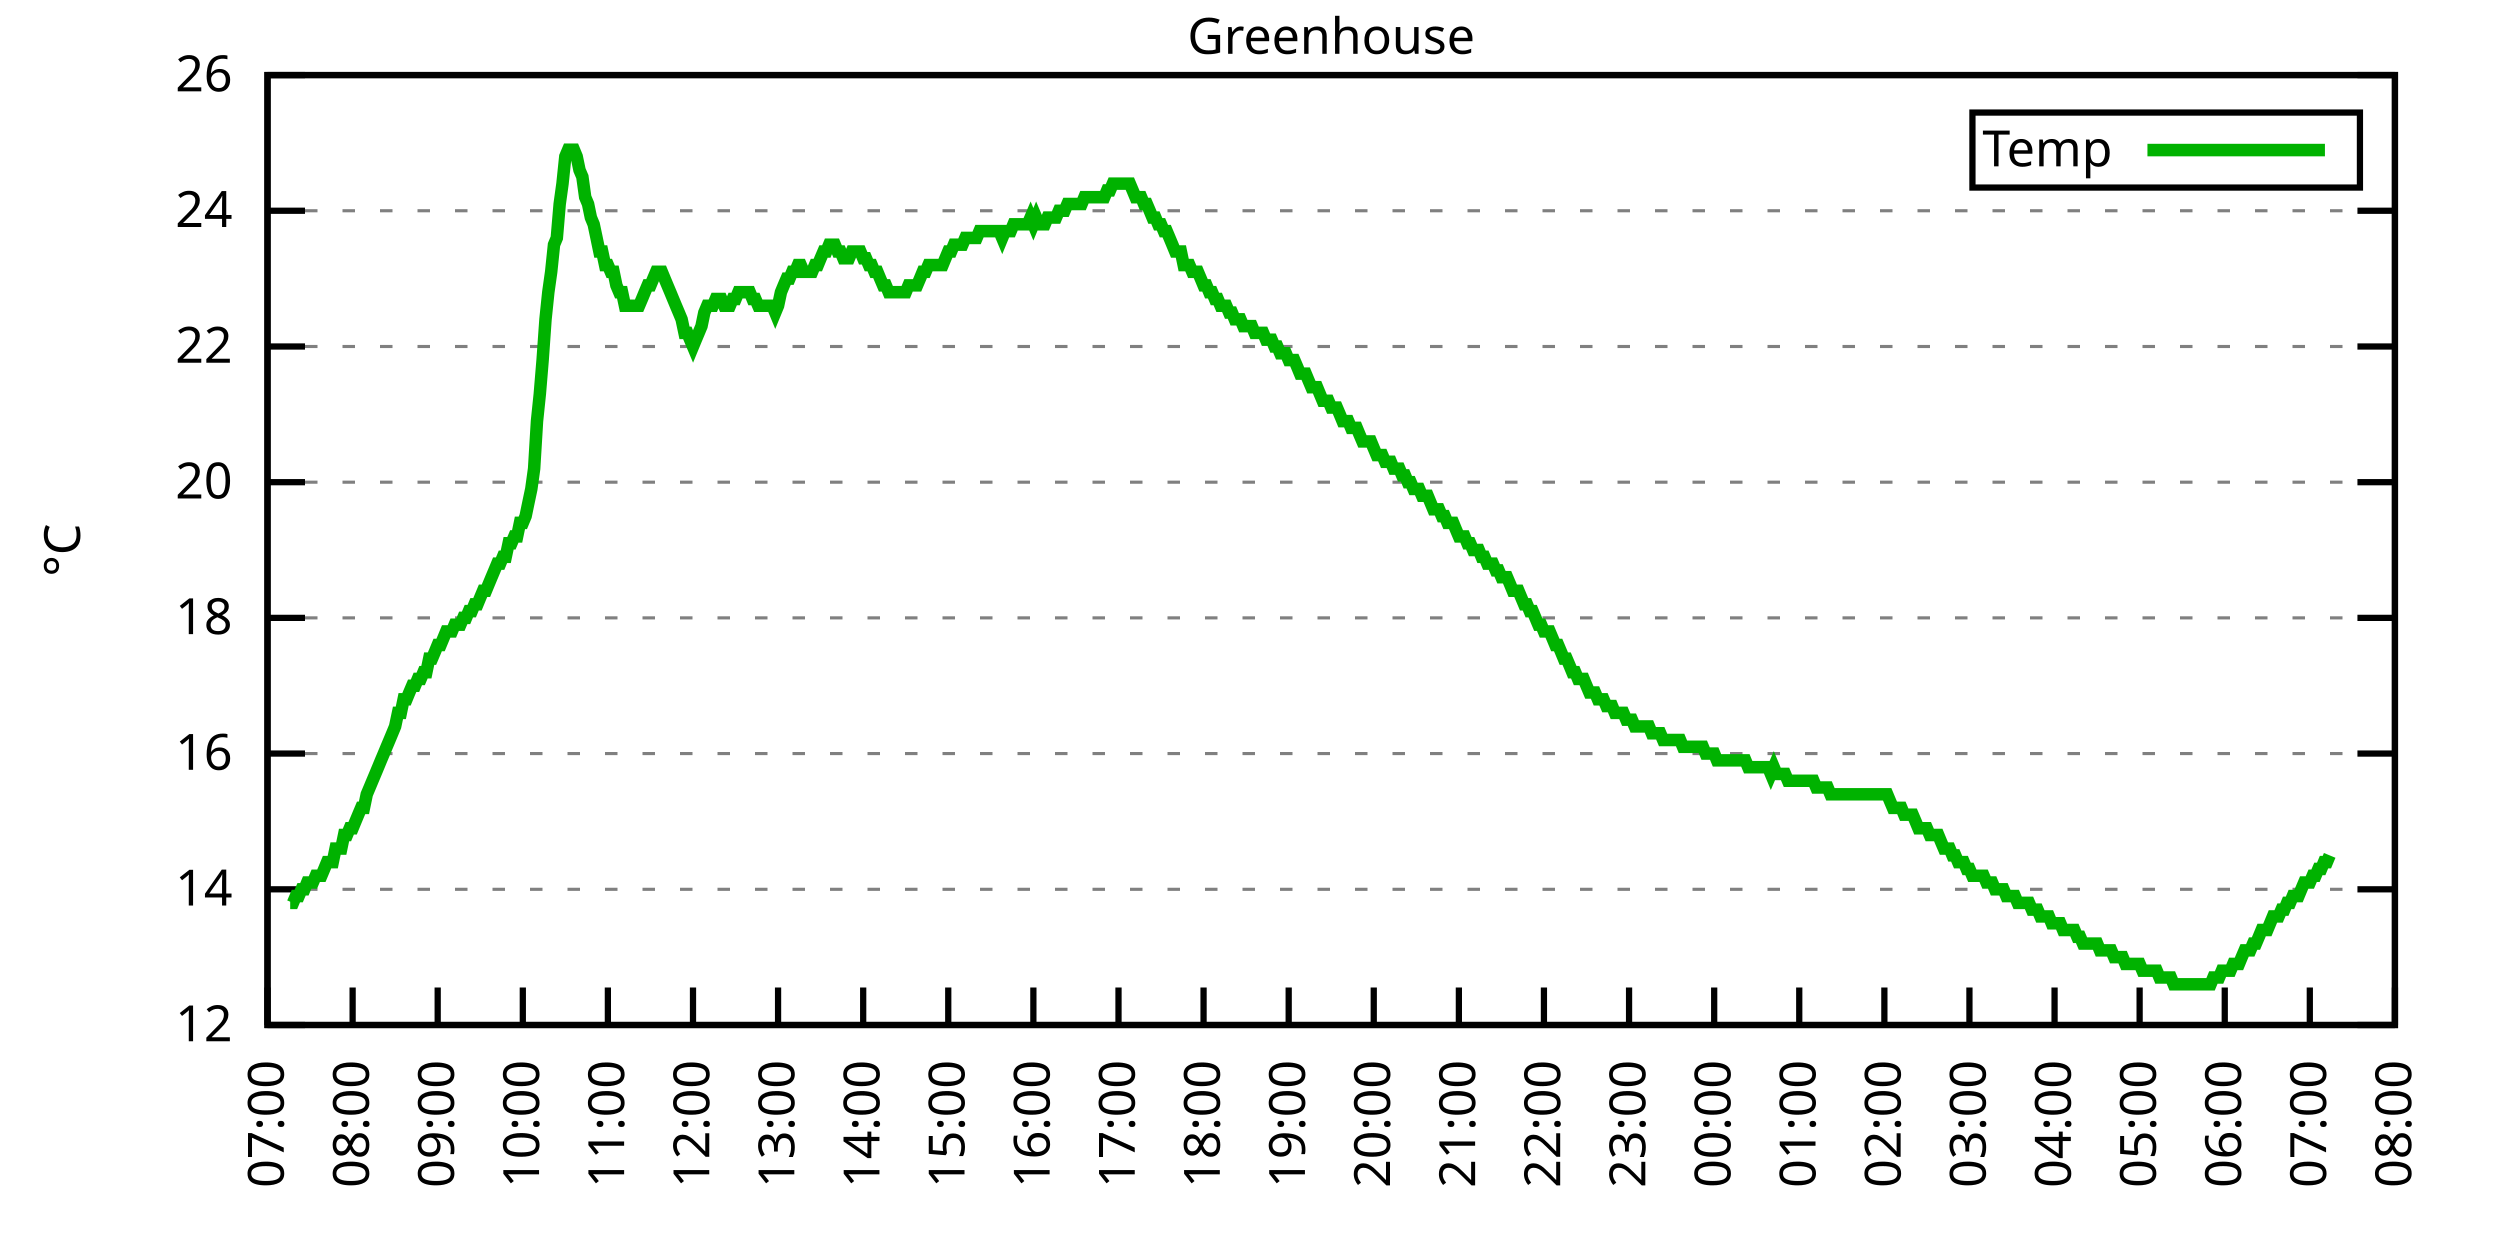
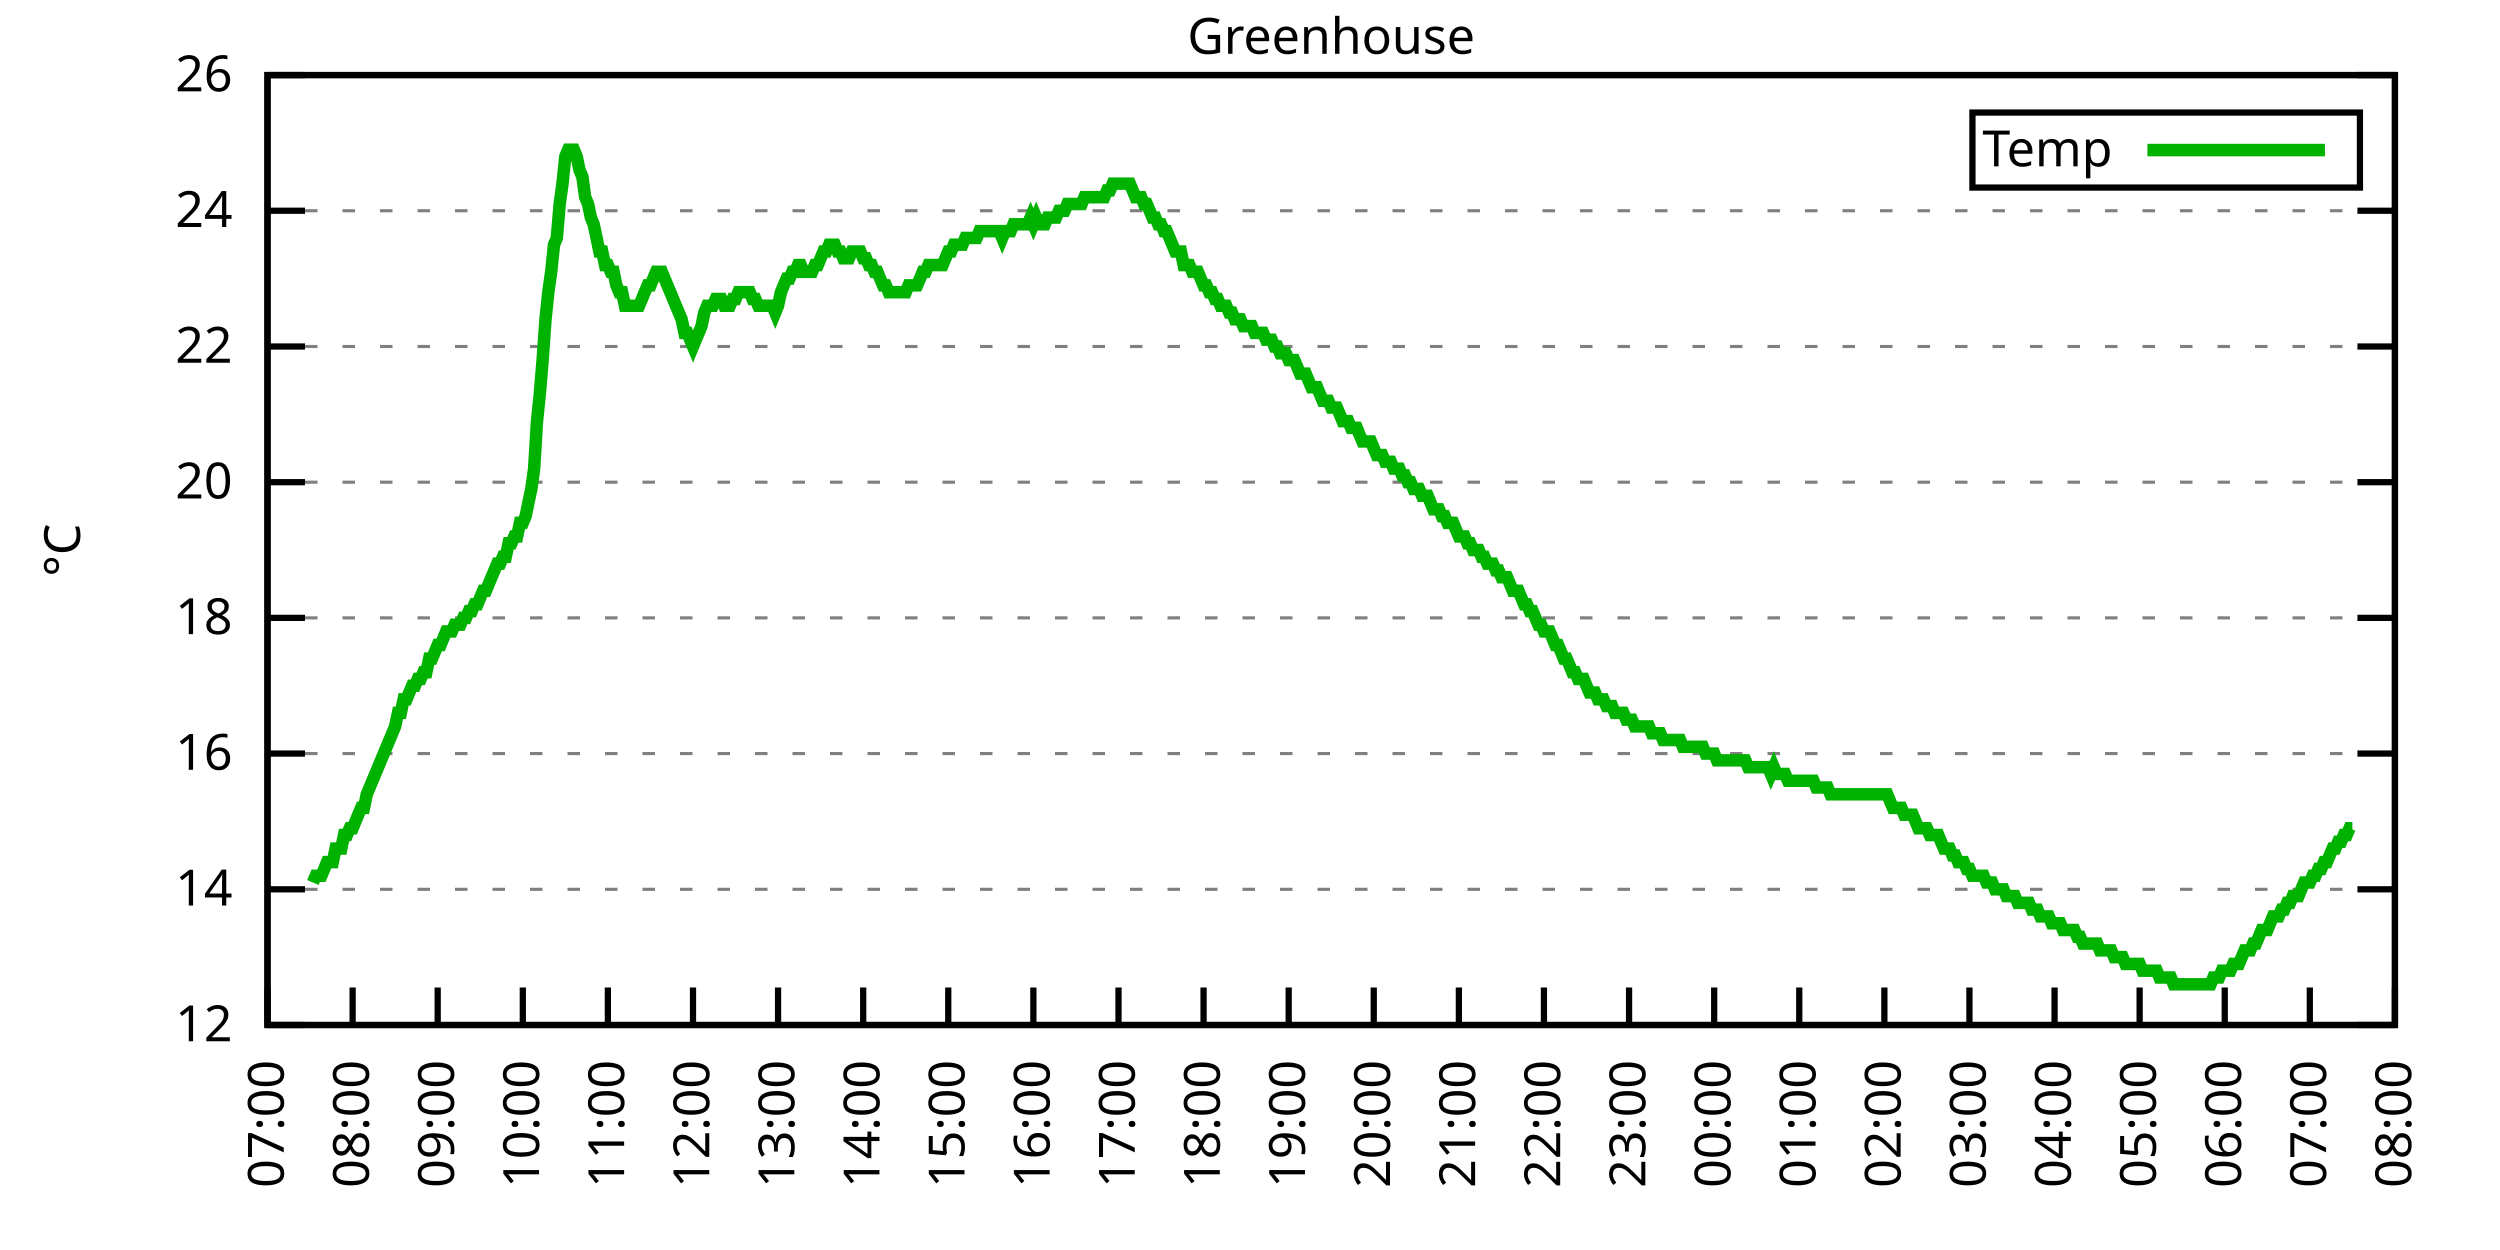
<svg xmlns="http://www.w3.org/2000/svg" xmlns:xlink="http://www.w3.org/1999/xlink" width="400" height="200" viewBox="0 0 400 200">
  <g id="gnuplot_canvas">
    <rect x="0" y="0" width="400" height="200" fill="none" />
    <defs>
      <circle id="gpDot" r="0.5" stroke-width="0.5" stroke="currentColor" />
      <path id="gpPt0" stroke-width="0.333" stroke="currentColor" d="M-1,0 h2 M0,-1 v2" />
      <path id="gpPt1" stroke-width="0.333" stroke="currentColor" d="M-1,-1 L1,1 M1,-1 L-1,1" />
      <path id="gpPt2" stroke-width="0.333" stroke="currentColor" d="M-1,0 L1,0 M0,-1 L0,1 M-1,-1 L1,1 M-1,1 L1,-1" />
      <rect id="gpPt3" stroke-width="0.333" stroke="currentColor" x="-1" y="-1" width="2" height="2" />
      <rect id="gpPt4" stroke-width="0.333" stroke="currentColor" fill="currentColor" x="-1" y="-1" width="2" height="2" />
      <circle id="gpPt5" stroke-width="0.333" stroke="currentColor" cx="0" cy="0" r="1" />
      <use xlink:href="#gpPt5" id="gpPt6" fill="currentColor" stroke="none" />
      <path id="gpPt7" stroke-width="0.333" stroke="currentColor" d="M0,-1.33 L-1.33,0.67 L1.33,0.67 z" />
      <use xlink:href="#gpPt7" id="gpPt8" fill="currentColor" stroke="none" />
      <use xlink:href="#gpPt7" id="gpPt9" stroke="currentColor" transform="rotate(180)" />
      <use xlink:href="#gpPt9" id="gpPt10" fill="currentColor" stroke="none" />
      <use xlink:href="#gpPt3" id="gpPt11" stroke="currentColor" transform="rotate(45)" />
      <use xlink:href="#gpPt11" id="gpPt12" fill="currentColor" stroke="none" />
      <path id="gpPt13" stroke-width="0.333" stroke="currentColor" d="M0,1.330 L1.265,0.411 L0.782,-1.067 L-0.782,-1.076 L-1.265,0.411 z" />
      <use xlink:href="#gpPt13" id="gpPt14" fill="currentColor" stroke="none" />
      <filter id="textbox" filterUnits="objectBoundingBox" x="0" y="0" height="1" width="1">
        <feFlood flood-color="white" flood-opacity="1" result="bgnd" />
        <feComposite in="SourceGraphic" in2="bgnd" operator="atop" />
      </filter>
      <filter id="greybox" filterUnits="objectBoundingBox" x="0" y="0" height="1" width="1">
        <feFlood flood-color="lightgrey" flood-opacity="1" result="grey" />
        <feComposite in="SourceGraphic" in2="grey" operator="atop" />
      </filter>
    </defs>
    <g fill="none" color="white" stroke="currentColor" stroke-width="1.00" stroke-linecap="butt" stroke-linejoin="miter">
</g>
    <g fill="none" color="black" stroke="currentColor" stroke-width="1.00" stroke-linecap="butt" stroke-linejoin="miter">
      <g stroke="none" shape-rendering="crispEdges">
        <polygon fill="rgb(255, 255, 255)" points="42.80,164.00 383.18,164.00 383.18,12.02 42.80,12.02 " />
      </g>
    </g>
    <g fill="none" color="black" stroke="currentColor" stroke-width="1.00" stroke-linecap="butt" stroke-linejoin="miter">
</g>
    <g fill="none" color="black" stroke="black" stroke-width="0.50" stroke-linecap="butt" stroke-linejoin="miter">
</g>
    <g fill="none" color="gray" stroke="currentColor" stroke-width="0.50" stroke-linecap="butt" stroke-linejoin="miter">
      <path stroke="gray" stroke-dasharray="2,4" class="gridline" d="M42.80,164.00 L383.19,164.00  " />
    </g>
    <g fill="none" color="gray" stroke="gray" stroke-width="1.00" stroke-linecap="butt" stroke-linejoin="miter">
</g>
    <g fill="none" color="black" stroke="currentColor" stroke-width="1.00" stroke-linecap="butt" stroke-linejoin="miter">
      <path stroke="black" d="M42.80,164.00 L48.80,164.00 M383.19,164.00 L377.19,164.00  " />
      <g transform="translate(37.20,166.60)" stroke="none" fill="black" font-family="Sans" font-size="8.00" text-anchor="end">
        <text>
          <tspan font-family="Sans"> 12</tspan>
        </text>
      </g>
    </g>
    <g fill="none" color="black" stroke="currentColor" stroke-width="1.00" stroke-linecap="butt" stroke-linejoin="miter">
</g>
    <g fill="none" color="black" stroke="black" stroke-width="0.50" stroke-linecap="butt" stroke-linejoin="miter">
</g>
    <g fill="none" color="gray" stroke="currentColor" stroke-width="0.50" stroke-linecap="butt" stroke-linejoin="miter">
      <path stroke="gray" stroke-dasharray="2,4" class="gridline" d="M42.80,142.29 L383.19,142.29  " />
    </g>
    <g fill="none" color="gray" stroke="gray" stroke-width="1.00" stroke-linecap="butt" stroke-linejoin="miter">
</g>
    <g fill="none" color="black" stroke="currentColor" stroke-width="1.00" stroke-linecap="butt" stroke-linejoin="miter">
      <path stroke="black" d="M42.80,142.29 L48.80,142.29 M383.19,142.29 L377.19,142.29  " />
      <g transform="translate(37.20,144.89)" stroke="none" fill="black" font-family="Sans" font-size="8.00" text-anchor="end">
        <text>
          <tspan font-family="Sans"> 14</tspan>
        </text>
      </g>
    </g>
    <g fill="none" color="black" stroke="currentColor" stroke-width="1.00" stroke-linecap="butt" stroke-linejoin="miter">
</g>
    <g fill="none" color="black" stroke="black" stroke-width="0.50" stroke-linecap="butt" stroke-linejoin="miter">
</g>
    <g fill="none" color="gray" stroke="currentColor" stroke-width="0.50" stroke-linecap="butt" stroke-linejoin="miter">
      <path stroke="gray" stroke-dasharray="2,4" class="gridline" d="M42.80,120.57 L383.19,120.57  " />
    </g>
    <g fill="none" color="gray" stroke="gray" stroke-width="1.00" stroke-linecap="butt" stroke-linejoin="miter">
</g>
    <g fill="none" color="black" stroke="currentColor" stroke-width="1.00" stroke-linecap="butt" stroke-linejoin="miter">
      <path stroke="black" d="M42.80,120.57 L48.80,120.57 M383.19,120.57 L377.19,120.57  " />
      <g transform="translate(37.20,123.17)" stroke="none" fill="black" font-family="Sans" font-size="8.00" text-anchor="end">
        <text>
          <tspan font-family="Sans"> 16</tspan>
        </text>
      </g>
    </g>
    <g fill="none" color="black" stroke="currentColor" stroke-width="1.00" stroke-linecap="butt" stroke-linejoin="miter">
</g>
    <g fill="none" color="black" stroke="black" stroke-width="0.50" stroke-linecap="butt" stroke-linejoin="miter">
</g>
    <g fill="none" color="gray" stroke="currentColor" stroke-width="0.50" stroke-linecap="butt" stroke-linejoin="miter">
      <path stroke="gray" stroke-dasharray="2,4" class="gridline" d="M42.80,98.86 L383.19,98.86  " />
    </g>
    <g fill="none" color="gray" stroke="gray" stroke-width="1.00" stroke-linecap="butt" stroke-linejoin="miter">
</g>
    <g fill="none" color="black" stroke="currentColor" stroke-width="1.00" stroke-linecap="butt" stroke-linejoin="miter">
      <path stroke="black" d="M42.80,98.86 L48.80,98.86 M383.19,98.86 L377.19,98.86  " />
      <g transform="translate(37.20,101.46)" stroke="none" fill="black" font-family="Sans" font-size="8.00" text-anchor="end">
        <text>
          <tspan font-family="Sans"> 18</tspan>
        </text>
      </g>
    </g>
    <g fill="none" color="black" stroke="currentColor" stroke-width="1.00" stroke-linecap="butt" stroke-linejoin="miter">
</g>
    <g fill="none" color="black" stroke="black" stroke-width="0.50" stroke-linecap="butt" stroke-linejoin="miter">
</g>
    <g fill="none" color="gray" stroke="currentColor" stroke-width="0.50" stroke-linecap="butt" stroke-linejoin="miter">
      <path stroke="gray" stroke-dasharray="2,4" class="gridline" d="M42.80,77.15 L383.19,77.15  " />
    </g>
    <g fill="none" color="gray" stroke="gray" stroke-width="1.00" stroke-linecap="butt" stroke-linejoin="miter">
</g>
    <g fill="none" color="black" stroke="currentColor" stroke-width="1.00" stroke-linecap="butt" stroke-linejoin="miter">
      <path stroke="black" d="M42.80,77.15 L48.80,77.15 M383.19,77.15 L377.19,77.15  " />
      <g transform="translate(37.20,79.75)" stroke="none" fill="black" font-family="Sans" font-size="8.00" text-anchor="end">
        <text>
          <tspan font-family="Sans"> 20</tspan>
        </text>
      </g>
    </g>
    <g fill="none" color="black" stroke="currentColor" stroke-width="1.00" stroke-linecap="butt" stroke-linejoin="miter">
</g>
    <g fill="none" color="black" stroke="black" stroke-width="0.50" stroke-linecap="butt" stroke-linejoin="miter">
</g>
    <g fill="none" color="gray" stroke="currentColor" stroke-width="0.50" stroke-linecap="butt" stroke-linejoin="miter">
      <path stroke="gray" stroke-dasharray="2,4" class="gridline" d="M42.80,55.44 L383.19,55.44  " />
    </g>
    <g fill="none" color="gray" stroke="gray" stroke-width="1.00" stroke-linecap="butt" stroke-linejoin="miter">
</g>
    <g fill="none" color="black" stroke="currentColor" stroke-width="1.00" stroke-linecap="butt" stroke-linejoin="miter">
      <path stroke="black" d="M42.80,55.44 L48.80,55.44 M383.19,55.44 L377.19,55.44  " />
      <g transform="translate(37.20,58.04)" stroke="none" fill="black" font-family="Sans" font-size="8.00" text-anchor="end">
        <text>
          <tspan font-family="Sans"> 22</tspan>
        </text>
      </g>
    </g>
    <g fill="none" color="black" stroke="currentColor" stroke-width="1.00" stroke-linecap="butt" stroke-linejoin="miter">
</g>
    <g fill="none" color="black" stroke="black" stroke-width="0.50" stroke-linecap="butt" stroke-linejoin="miter">
</g>
    <g fill="none" color="gray" stroke="currentColor" stroke-width="0.50" stroke-linecap="butt" stroke-linejoin="miter">
      <path stroke="gray" stroke-dasharray="2,4" class="gridline" d="M42.80,33.72 L383.19,33.72  " />
    </g>
    <g fill="none" color="gray" stroke="gray" stroke-width="1.00" stroke-linecap="butt" stroke-linejoin="miter">
</g>
    <g fill="none" color="black" stroke="currentColor" stroke-width="1.00" stroke-linecap="butt" stroke-linejoin="miter">
      <path stroke="black" d="M42.80,33.72 L48.80,33.72 M383.19,33.72 L377.19,33.72  " />
      <g transform="translate(37.20,36.32)" stroke="none" fill="black" font-family="Sans" font-size="8.00" text-anchor="end">
        <text>
          <tspan font-family="Sans"> 24</tspan>
        </text>
      </g>
    </g>
    <g fill="none" color="black" stroke="currentColor" stroke-width="1.00" stroke-linecap="butt" stroke-linejoin="miter">
</g>
    <g fill="none" color="black" stroke="black" stroke-width="0.50" stroke-linecap="butt" stroke-linejoin="miter">
</g>
    <g fill="none" color="gray" stroke="currentColor" stroke-width="0.50" stroke-linecap="butt" stroke-linejoin="miter">
      <path stroke="gray" stroke-dasharray="2,4" class="gridline" d="M42.80,12.01 L383.19,12.01  " />
    </g>
    <g fill="none" color="gray" stroke="gray" stroke-width="1.00" stroke-linecap="butt" stroke-linejoin="miter">
</g>
    <g fill="none" color="black" stroke="currentColor" stroke-width="1.00" stroke-linecap="butt" stroke-linejoin="miter">
      <path stroke="black" d="M42.80,12.01 L48.80,12.01 M383.19,12.01 L377.19,12.01  " />
      <g transform="translate(37.20,14.61)" stroke="none" fill="black" font-family="Sans" font-size="8.00" text-anchor="end">
        <text>
          <tspan font-family="Sans"> 26</tspan>
        </text>
      </g>
    </g>
    <g fill="none" color="black" stroke="currentColor" stroke-width="1.00" stroke-linecap="butt" stroke-linejoin="miter">
      <path stroke="black" d="M42.80,164.00 L42.80,158.00  " />
      <g transform="translate(45.40,169.60) rotate(270.00)" stroke="none" fill="black" font-family="Sans" font-size="8.00" text-anchor="end">
        <text>
          <tspan font-family="Sans">07:00</tspan>
        </text>
      </g>
    </g>
    <g fill="none" color="black" stroke="currentColor" stroke-width="1.00" stroke-linecap="butt" stroke-linejoin="miter">
      <path stroke="black" d="M56.42,164.00 L56.42,158.00  " />
      <g transform="translate(59.02,169.60) rotate(270.00)" stroke="none" fill="black" font-family="Sans" font-size="8.00" text-anchor="end">
        <text>
          <tspan font-family="Sans">08:00</tspan>
        </text>
      </g>
    </g>
    <g fill="none" color="black" stroke="currentColor" stroke-width="1.00" stroke-linecap="butt" stroke-linejoin="miter">
      <path stroke="black" d="M70.03,164.00 L70.03,158.00  " />
      <g transform="translate(72.63,169.60) rotate(270.00)" stroke="none" fill="black" font-family="Sans" font-size="8.00" text-anchor="end">
        <text>
          <tspan font-family="Sans">09:00</tspan>
        </text>
      </g>
    </g>
    <g fill="none" color="black" stroke="currentColor" stroke-width="1.00" stroke-linecap="butt" stroke-linejoin="miter">
      <path stroke="black" d="M83.65,164.00 L83.65,158.00  " />
      <g transform="translate(86.25,169.60) rotate(270.00)" stroke="none" fill="black" font-family="Sans" font-size="8.00" text-anchor="end">
        <text>
          <tspan font-family="Sans">10:00</tspan>
        </text>
      </g>
    </g>
    <g fill="none" color="black" stroke="currentColor" stroke-width="1.00" stroke-linecap="butt" stroke-linejoin="miter">
      <path stroke="black" d="M97.26,164.00 L97.26,158.00  " />
      <g transform="translate(99.86,169.60) rotate(270.00)" stroke="none" fill="black" font-family="Sans" font-size="8.00" text-anchor="end">
        <text>
          <tspan font-family="Sans">11:00</tspan>
        </text>
      </g>
    </g>
    <g fill="none" color="black" stroke="currentColor" stroke-width="1.00" stroke-linecap="butt" stroke-linejoin="miter">
      <path stroke="black" d="M110.88,164.00 L110.88,158.00  " />
      <g transform="translate(113.48,169.60) rotate(270.00)" stroke="none" fill="black" font-family="Sans" font-size="8.00" text-anchor="end">
        <text>
          <tspan font-family="Sans">12:00</tspan>
        </text>
      </g>
    </g>
    <g fill="none" color="black" stroke="currentColor" stroke-width="1.00" stroke-linecap="butt" stroke-linejoin="miter">
      <path stroke="black" d="M124.49,164.00 L124.49,158.00  " />
      <g transform="translate(127.09,169.60) rotate(270.00)" stroke="none" fill="black" font-family="Sans" font-size="8.00" text-anchor="end">
        <text>
          <tspan font-family="Sans">13:00</tspan>
        </text>
      </g>
    </g>
    <g fill="none" color="black" stroke="currentColor" stroke-width="1.00" stroke-linecap="butt" stroke-linejoin="miter">
      <path stroke="black" d="M138.11,164.00 L138.11,158.00  " />
      <g transform="translate(140.71,169.60) rotate(270.00)" stroke="none" fill="black" font-family="Sans" font-size="8.00" text-anchor="end">
        <text>
          <tspan font-family="Sans">14:00</tspan>
        </text>
      </g>
    </g>
    <g fill="none" color="black" stroke="currentColor" stroke-width="1.00" stroke-linecap="butt" stroke-linejoin="miter">
      <path stroke="black" d="M151.72,164.00 L151.72,158.00  " />
      <g transform="translate(154.32,169.60) rotate(270.00)" stroke="none" fill="black" font-family="Sans" font-size="8.00" text-anchor="end">
        <text>
          <tspan font-family="Sans">15:00</tspan>
        </text>
      </g>
    </g>
    <g fill="none" color="black" stroke="currentColor" stroke-width="1.00" stroke-linecap="butt" stroke-linejoin="miter">
      <path stroke="black" d="M165.34,164.00 L165.34,158.00  " />
      <g transform="translate(167.94,169.60) rotate(270.00)" stroke="none" fill="black" font-family="Sans" font-size="8.00" text-anchor="end">
        <text>
          <tspan font-family="Sans">16:00</tspan>
        </text>
      </g>
    </g>
    <g fill="none" color="black" stroke="currentColor" stroke-width="1.00" stroke-linecap="butt" stroke-linejoin="miter">
      <path stroke="black" d="M178.96,164.00 L178.96,158.00  " />
      <g transform="translate(181.56,169.60) rotate(270.00)" stroke="none" fill="black" font-family="Sans" font-size="8.00" text-anchor="end">
        <text>
          <tspan font-family="Sans">17:00</tspan>
        </text>
      </g>
    </g>
    <g fill="none" color="black" stroke="currentColor" stroke-width="1.00" stroke-linecap="butt" stroke-linejoin="miter">
      <path stroke="black" d="M192.57,164.00 L192.57,158.00  " />
      <g transform="translate(195.17,169.60) rotate(270.00)" stroke="none" fill="black" font-family="Sans" font-size="8.00" text-anchor="end">
        <text>
          <tspan font-family="Sans">18:00</tspan>
        </text>
      </g>
    </g>
    <g fill="none" color="black" stroke="currentColor" stroke-width="1.00" stroke-linecap="butt" stroke-linejoin="miter">
      <path stroke="black" d="M206.19,164.00 L206.19,158.00  " />
      <g transform="translate(208.79,169.60) rotate(270.00)" stroke="none" fill="black" font-family="Sans" font-size="8.00" text-anchor="end">
        <text>
          <tspan font-family="Sans">19:00</tspan>
        </text>
      </g>
    </g>
    <g fill="none" color="black" stroke="currentColor" stroke-width="1.00" stroke-linecap="butt" stroke-linejoin="miter">
      <path stroke="black" d="M219.80,164.00 L219.80,158.00  " />
      <g transform="translate(222.40,169.60) rotate(270.00)" stroke="none" fill="black" font-family="Sans" font-size="8.00" text-anchor="end">
        <text>
          <tspan font-family="Sans">20:00</tspan>
        </text>
      </g>
    </g>
    <g fill="none" color="black" stroke="currentColor" stroke-width="1.00" stroke-linecap="butt" stroke-linejoin="miter">
      <path stroke="black" d="M233.42,164.00 L233.42,158.00  " />
      <g transform="translate(236.02,169.60) rotate(270.00)" stroke="none" fill="black" font-family="Sans" font-size="8.00" text-anchor="end">
        <text>
          <tspan font-family="Sans">21:00</tspan>
        </text>
      </g>
    </g>
    <g fill="none" color="black" stroke="currentColor" stroke-width="1.00" stroke-linecap="butt" stroke-linejoin="miter">
      <path stroke="black" d="M247.03,164.00 L247.03,158.00  " />
      <g transform="translate(249.63,169.60) rotate(270.00)" stroke="none" fill="black" font-family="Sans" font-size="8.00" text-anchor="end">
        <text>
          <tspan font-family="Sans">22:00</tspan>
        </text>
      </g>
    </g>
    <g fill="none" color="black" stroke="currentColor" stroke-width="1.00" stroke-linecap="butt" stroke-linejoin="miter">
      <path stroke="black" d="M260.65,164.00 L260.65,158.00  " />
      <g transform="translate(263.25,169.60) rotate(270.00)" stroke="none" fill="black" font-family="Sans" font-size="8.00" text-anchor="end">
        <text>
          <tspan font-family="Sans">23:00</tspan>
        </text>
      </g>
    </g>
    <g fill="none" color="black" stroke="currentColor" stroke-width="1.00" stroke-linecap="butt" stroke-linejoin="miter">
      <path stroke="black" d="M274.27,164.00 L274.27,158.00  " />
      <g transform="translate(276.87,169.60) rotate(270.00)" stroke="none" fill="black" font-family="Sans" font-size="8.00" text-anchor="end">
        <text>
          <tspan font-family="Sans">00:00</tspan>
        </text>
      </g>
    </g>
    <g fill="none" color="black" stroke="currentColor" stroke-width="1.00" stroke-linecap="butt" stroke-linejoin="miter">
      <path stroke="black" d="M287.88,164.00 L287.88,158.00  " />
      <g transform="translate(290.48,169.60) rotate(270.00)" stroke="none" fill="black" font-family="Sans" font-size="8.00" text-anchor="end">
        <text>
          <tspan font-family="Sans">01:00</tspan>
        </text>
      </g>
    </g>
    <g fill="none" color="black" stroke="currentColor" stroke-width="1.00" stroke-linecap="butt" stroke-linejoin="miter">
      <path stroke="black" d="M301.50,164.00 L301.50,158.00  " />
      <g transform="translate(304.10,169.60) rotate(270.00)" stroke="none" fill="black" font-family="Sans" font-size="8.00" text-anchor="end">
        <text>
          <tspan font-family="Sans">02:00</tspan>
        </text>
      </g>
    </g>
    <g fill="none" color="black" stroke="currentColor" stroke-width="1.00" stroke-linecap="butt" stroke-linejoin="miter">
      <path stroke="black" d="M315.11,164.00 L315.11,158.00  " />
      <g transform="translate(317.71,169.60) rotate(270.00)" stroke="none" fill="black" font-family="Sans" font-size="8.00" text-anchor="end">
        <text>
          <tspan font-family="Sans">03:00</tspan>
        </text>
      </g>
    </g>
    <g fill="none" color="black" stroke="currentColor" stroke-width="1.00" stroke-linecap="butt" stroke-linejoin="miter">
      <path stroke="black" d="M328.73,164.00 L328.73,158.00  " />
      <g transform="translate(331.33,169.60) rotate(270.00)" stroke="none" fill="black" font-family="Sans" font-size="8.00" text-anchor="end">
        <text>
          <tspan font-family="Sans">04:00</tspan>
        </text>
      </g>
    </g>
    <g fill="none" color="black" stroke="currentColor" stroke-width="1.00" stroke-linecap="butt" stroke-linejoin="miter">
      <path stroke="black" d="M342.34,164.00 L342.34,158.00  " />
      <g transform="translate(344.94,169.60) rotate(270.00)" stroke="none" fill="black" font-family="Sans" font-size="8.00" text-anchor="end">
        <text>
          <tspan font-family="Sans">05:00</tspan>
        </text>
      </g>
    </g>
    <g fill="none" color="black" stroke="currentColor" stroke-width="1.00" stroke-linecap="butt" stroke-linejoin="miter">
      <path stroke="black" d="M355.96,164.00 L355.96,158.00  " />
      <g transform="translate(358.56,169.60) rotate(270.00)" stroke="none" fill="black" font-family="Sans" font-size="8.00" text-anchor="end">
        <text>
          <tspan font-family="Sans">06:00</tspan>
        </text>
      </g>
    </g>
    <g fill="none" color="black" stroke="currentColor" stroke-width="1.00" stroke-linecap="butt" stroke-linejoin="miter">
      <path stroke="black" d="M369.57,164.00 L369.57,158.00  " />
      <g transform="translate(372.17,169.60) rotate(270.00)" stroke="none" fill="black" font-family="Sans" font-size="8.00" text-anchor="end">
        <text>
          <tspan font-family="Sans">07:00</tspan>
        </text>
      </g>
    </g>
    <g fill="none" color="black" stroke="currentColor" stroke-width="1.00" stroke-linecap="butt" stroke-linejoin="miter">
      <path stroke="black" d="M383.19,164.00 L383.19,158.00  " />
      <g transform="translate(385.79,169.60) rotate(270.00)" stroke="none" fill="black" font-family="Sans" font-size="8.00" text-anchor="end">
        <text>
          <tspan font-family="Sans">08:00</tspan>
        </text>
      </g>
    </g>
    <g fill="none" color="black" stroke="currentColor" stroke-width="1.00" stroke-linecap="butt" stroke-linejoin="miter">
</g>
    <g fill="none" color="black" stroke="currentColor" stroke-width="1.00" stroke-linecap="butt" stroke-linejoin="miter">
      <path stroke="black" d="M42.80,12.01 L42.80,164.00 L383.19,164.00 L383.19,12.01 L42.80,12.01 Z  " />
    </g>
    <g fill="none" color="black" stroke="currentColor" stroke-width="1.00" stroke-linecap="butt" stroke-linejoin="miter">
</g>
    <g fill="none" color="black" stroke="currentColor" stroke-width="1.00" stroke-linecap="butt" stroke-linejoin="miter">
      <path stroke="black" d="M315.59,30.01 L315.59,18.01 L377.59,18.01 L377.59,30.01 L315.59,30.01 Z  " />
    </g>
    <g id="Greenhouse_plot_1">
      <g fill="none" color="white" stroke="black" stroke-width="2.00" stroke-linecap="butt" stroke-linejoin="miter">
</g>
      <g fill="none" color="black" stroke="currentColor" stroke-width="2.00" stroke-linecap="butt" stroke-linejoin="miter">
        <g transform="translate(337.99,26.61)" stroke="none" fill="black" font-family="Sans" font-size="8.00" text-anchor="end">
          <text>
            <tspan font-family="Sans">Temp</tspan>
          </text>
        </g>
      </g>
      <g fill="none" color="black" stroke="currentColor" stroke-width="2.00" stroke-linecap="butt" stroke-linejoin="miter">
-         <path stroke="rgb(  0, 178,   0)" d="M343.59,24.01 L371.99,24.01 M46.43,144.46 L46.88,144.46 L47.34,143.37 L47.79,143.37 L48.25,142.29 L48.70,142.29   L49.15,141.20 L49.61,141.20 L50.06,141.20 L50.52,140.12 L50.97,140.12 L51.42,140.12 L51.88,139.03 L52.33,137.94   L52.78,137.94 L53.24,137.94 L53.69,135.77 L54.15,135.77 L54.60,135.77 L55.05,133.60 L55.51,133.60 L55.96,132.52   L56.42,132.52 L56.87,131.43 L57.32,130.35 L57.78,129.26 L58.23,129.26 L58.68,127.09 L59.14,126.00 L59.59,124.92   L60.05,123.83 L60.50,122.75 L60.95,121.66 L61.41,120.57 L61.86,119.49 L62.32,118.40 L62.77,117.32 L63.22,116.23   L63.68,114.06 L64.13,114.06 L64.58,111.89 L65.04,111.89 L65.49,110.80 L65.95,109.72 L66.40,109.72 L66.85,108.63   L67.31,108.63 L67.76,107.55 L68.22,107.55 L68.67,105.38 L69.12,105.38 L69.58,104.29 L70.03,103.20 L70.49,103.20   L70.94,102.12 L71.39,101.03 L71.85,101.03 L72.30,101.03 L72.75,99.95 L73.21,99.95 L73.66,99.95 L74.12,98.86   L74.57,98.86 L75.02,97.78 L75.48,97.78 L75.93,96.69 L76.39,96.69 L76.84,95.60 L77.29,94.52 L77.75,94.52   L78.20,93.43 L78.65,92.35 L79.11,91.26 L79.56,90.18 L80.02,90.18 L80.47,89.09 L80.92,89.09 L81.38,86.92   L81.83,86.92 L82.29,85.83 L82.74,85.83 L83.19,83.66 L83.65,83.66 L84.10,82.58 L84.55,80.41 L85.01,78.23   L85.46,74.98 L85.92,67.38 L86.37,63.04 L86.82,57.61 L87.28,51.09 L87.73,46.75 L88.19,43.49 L88.64,39.15   L89.09,38.07 L89.55,32.64 L90.00,29.38 L90.45,25.04 L90.91,23.95 L91.36,23.95 L91.82,23.95 L92.27,25.04   L92.72,27.21 L93.18,28.29 L93.63,31.55 L94.09,32.64 L94.54,34.81 L94.99,35.89 L95.45,38.07 L95.90,40.24   L96.35,40.24 L96.81,42.41 L97.26,42.41 L97.72,43.49 L98.17,43.49 L98.62,45.66 L99.08,46.75 L99.53,46.75   L99.99,48.92 L100.44,48.92 L100.89,48.92 L101.35,48.92 L101.80,48.92 L102.25,48.92 L102.71,47.84 L103.16,46.75   L103.62,45.66 L104.07,45.66 L104.52,44.58 L104.98,43.49 L105.43,43.49 L105.89,43.49 L106.34,44.58 L106.79,45.66   L107.25,46.75 L107.70,47.84 L108.15,48.92 L108.61,50.01 L109.06,51.09 L109.52,53.26 L109.97,53.26 L110.42,54.35   L110.88,55.44 L111.33,54.35 L111.79,53.26 L112.24,52.18 L112.69,50.01 L113.15,48.92 L113.60,48.92 L114.05,48.92   L114.51,47.84 L114.96,47.84 L115.42,47.84 L115.87,48.92 L116.32,48.92 L116.78,48.92 L117.23,47.84 L117.69,47.84   L118.14,46.75 L118.59,46.75 L119.05,46.75 L119.50,46.75 L119.96,46.75 L120.41,47.84 L120.86,47.84 L121.32,48.92   L121.77,48.92 L122.22,48.92 L122.68,48.92 L123.13,48.92 L123.59,48.92 L124.04,50.01 L124.49,48.92 L124.95,46.75   L125.40,45.66 L125.86,44.58 L126.31,44.58 L126.76,43.49 L127.22,43.49 L127.67,42.41 L128.12,42.41 L128.58,43.49   L129.03,43.49 L129.49,43.49 L129.94,43.49 L130.39,42.41 L130.85,42.41 L131.30,41.32 L131.76,40.24 L132.21,40.24   L132.66,39.15 L133.12,39.15 L133.57,39.15 L134.02,40.24 L134.48,40.24 L134.93,41.32 L135.39,41.32 L135.84,41.32   L136.29,40.24 L136.75,40.24 L137.20,40.24 L137.66,40.24 L138.11,41.32 L138.56,41.32 L139.02,42.41 L139.47,42.41   L139.92,43.49 L140.38,43.49 L140.83,44.58 L141.29,45.66 L141.74,45.66 L142.19,46.75 L142.65,46.75 L143.10,46.75   L143.56,46.75 L144.01,46.75 L144.46,46.75 L144.92,46.75 L145.37,45.66 L145.82,45.66 L146.28,45.66 L146.73,45.66   L147.19,44.58 L147.64,43.49 L148.09,43.49 L148.55,42.41 L149.00,42.41 L149.46,42.41 L149.91,42.41 L150.36,42.41   L150.82,42.41 L151.27,41.32 L151.72,40.24 L152.18,40.24 L152.63,39.15 L153.09,39.15 L153.54,39.15 L153.99,39.15   L154.45,38.07 L154.90,38.07 L155.36,38.07 L155.81,38.07 L156.26,38.07 L156.72,36.98 L157.17,36.98 L157.62,36.98   L158.08,36.98 L158.53,36.98 L158.99,36.98 L159.44,36.98 L159.89,36.98 L160.35,38.07 L160.80,36.98 L161.26,36.98   L161.71,36.98 L162.16,35.89 L162.62,35.89 L163.07,35.89 L163.52,35.89 L163.98,35.89 L164.43,35.89 L164.89,34.81   L165.34,35.89 L165.79,34.81 L166.25,35.89 L166.70,35.89 L167.16,35.89 L167.61,34.81 L168.06,34.81 L168.52,34.81   L168.97,34.81 L169.43,33.72 L169.88,33.72 L170.33,33.72 L170.79,32.64 L171.24,32.64 L171.69,32.64 L172.15,32.64   L172.60,32.64 L173.06,32.64 L173.51,31.55 L173.96,31.55 L174.42,31.55 L174.87,31.55 L175.33,31.55 L175.78,31.55   L176.23,31.55 L176.69,31.55 L177.14,30.47 L177.59,30.47 L178.05,29.38 L178.50,29.38 L178.96,29.38 L179.41,29.38   L179.86,29.38 L180.32,29.38 L180.77,29.38 L181.23,30.47 L181.68,31.55 L182.13,31.55 L182.59,31.55 L183.04,32.64   L183.49,32.64 L183.95,33.72 L184.40,34.81 L184.86,34.81 L185.31,35.89 L185.76,35.89 L186.22,36.98 L186.67,36.98   L187.13,38.07 L187.58,39.15 L188.03,40.24 L188.49,40.24 L188.94,40.24 L189.39,42.41 L189.85,42.41 L190.30,42.41   L190.76,43.49 L191.21,43.49 L191.66,43.49 L192.12,44.58 L192.57,45.66 L193.03,45.66 L193.48,46.75 L193.93,46.75   L194.39,47.84 L194.84,47.84 L195.29,48.92 L195.75,48.92 L196.20,48.92 L196.66,50.01 L197.11,50.01 L197.56,51.09   L198.02,51.09 L198.47,51.09 L198.93,52.18 L199.38,52.18 L199.83,52.18 L200.29,52.18 L200.74,53.26 L201.19,53.26   L201.65,53.26 L202.10,53.26 L202.56,54.35 L203.01,54.35 L203.46,54.35 L203.92,55.44 L204.37,55.44 L204.83,56.52   L205.28,56.52 L205.73,56.52 L206.19,57.61 L206.64,57.61 L207.09,57.61 L207.55,58.69 L208.00,59.78 L208.46,59.78   L208.91,59.78 L209.36,60.86 L209.82,61.95 L210.27,61.95 L210.73,61.95 L211.18,63.04 L211.63,64.12 L212.09,64.12   L212.54,64.12 L213.00,65.21 L213.45,65.21 L213.90,65.21 L214.36,66.29 L214.81,67.38 L215.26,67.38 L215.72,67.38   L216.17,68.46 L216.63,68.46 L217.08,68.46 L217.53,69.55 L217.99,70.63 L218.44,70.63 L218.90,70.63 L219.35,70.63   L219.80,71.72 L220.26,72.81 L220.71,72.81 L221.16,72.81 L221.62,73.89 L222.07,73.89 L222.53,73.89 L222.98,74.98   L223.43,74.98 L223.89,74.98 L224.34,76.06 L224.80,76.06 L225.25,77.15 L225.70,77.15 L226.16,78.23 L226.61,78.23   L227.06,78.23 L227.52,79.32 L227.97,79.32 L228.43,79.32 L228.88,80.41 L229.33,81.49 L229.79,81.49 L230.24,81.49   L230.70,82.58 L231.15,82.58 L231.60,83.66 L232.06,83.66 L232.51,83.66 L232.96,84.75 L233.42,85.83 L233.87,85.83   L234.33,85.83 L234.78,86.92 L235.23,86.92 L235.69,88.00 L236.14,88.00 L236.60,88.00 L237.05,89.09 L237.50,89.09   L237.96,90.18 L238.41,90.18 L238.86,90.18 L239.32,91.26 L239.77,91.26 L240.23,92.35 L240.68,92.35 L241.13,92.35   L241.59,93.43 L242.04,94.52 L242.50,94.52 L242.95,94.52 L243.40,95.60 L243.86,96.69 L244.31,96.69 L244.76,97.78   L245.22,97.78 L245.67,98.86 L246.13,99.95 L246.58,99.95 L247.03,101.03 L247.49,101.03 L247.94,101.03 L248.40,102.12   L248.85,103.20 L249.30,103.20 L249.76,104.29 L250.21,105.38 L250.66,105.38 L251.12,106.46 L251.57,107.55 L252.03,107.55   L252.48,108.63 L252.93,108.63 L253.39,108.63 L253.84,109.72 L254.30,110.80 L254.75,110.80 L255.20,110.80 L255.66,111.89   L256.11,111.89 L256.56,111.89 L257.02,112.97 L257.47,112.97 L257.93,112.97 L258.38,114.06 L258.83,114.06 L259.29,114.06   L259.74,114.06 L260.20,115.15 L260.65,115.15 L261.10,115.15 L261.56,116.23 L262.01,116.23 L262.47,116.23 L262.92,116.23   L263.37,116.23 L263.83,116.23 L264.28,117.32 L264.73,117.32 L265.19,117.32 L265.64,117.32 L266.10,118.40 L266.55,118.40   L267.00,118.40 L267.46,118.40 L267.91,118.40 L268.37,118.40 L268.82,118.40 L269.27,119.49 L269.73,119.49 L270.18,119.49   L270.63,119.49 L271.09,119.49 L271.54,119.49 L272.00,119.49 L272.45,119.49 L272.90,120.57 L273.36,120.57 L273.81,120.57   L274.27,120.57 L274.72,121.66 L275.17,121.66 L275.63,121.66 L276.08,121.66 L276.53,121.66 L276.99,121.66 L277.44,121.66   L277.90,121.66 L278.35,121.66 L278.80,121.66 L279.26,121.66 L279.71,122.75 L280.17,122.75 L280.62,122.75 L281.07,122.75   L281.53,122.75 L281.98,122.75 L282.43,122.75 L282.89,122.75 L283.34,123.83 L283.80,122.75 L284.25,123.83 L284.70,123.83   L285.16,123.83 L285.61,123.83 L286.07,124.92 L286.52,124.92 L286.97,124.92 L287.43,124.92 L287.88,124.92 L288.33,124.92   L288.79,124.92 L289.24,124.92 L289.70,124.92 L290.15,124.92 L290.60,126.00 L291.06,126.00 L291.51,126.00 L291.97,126.00   L292.42,126.00 L292.87,127.09 L293.33,127.09 L293.78,127.09 L294.23,127.09 L294.69,127.09 L295.14,127.09 L295.60,127.09   L296.05,127.09 L296.50,127.09 L296.96,127.09 L297.41,127.09 L297.87,127.09 L298.32,127.09 L298.77,127.09 L299.23,127.09   L299.68,127.09 L300.13,127.09 L300.59,127.09 L301.04,127.09 L301.50,127.09 L301.95,127.09 L302.40,128.17 L302.86,129.26   L303.31,129.26 L303.77,129.26 L304.22,129.26 L304.67,130.35 L305.13,130.35 L305.58,130.35 L306.03,130.35 L306.49,131.43   L306.94,132.52 L307.40,132.52 L307.85,132.52 L308.30,132.52 L308.76,133.60 L309.21,133.60 L309.67,133.60 L310.12,133.60   L310.57,134.69 L311.03,135.77 L311.48,135.77 L311.94,135.77 L312.39,136.86 L312.84,136.86 L313.30,137.94 L313.75,137.94   L314.20,137.94 L314.66,139.03 L315.11,139.03 L315.57,140.12 L316.02,140.12 L316.47,140.12 L316.93,140.12 L317.38,140.12   L317.84,141.20 L318.29,141.20 L318.74,141.20 L319.20,142.29 L319.65,142.29 L320.10,142.29 L320.56,142.29 L321.01,143.37   L321.47,143.37 L321.92,143.37 L322.37,143.37 L322.83,144.46 L323.28,144.46 L323.74,144.46 L324.19,144.46 L324.64,144.46   L325.10,145.54 L325.55,145.54 L326.00,145.54 L326.46,146.63 L326.91,146.63 L327.37,146.63 L327.82,146.63 L328.27,147.72   L328.73,147.72 L329.18,147.72 L329.64,147.72 L330.09,148.80 L330.54,148.80 L331.00,148.80 L331.45,148.80 L331.90,148.80   L332.36,149.89 L332.81,149.89 L333.27,150.97 L333.72,150.97 L334.17,150.97 L334.63,150.97 L335.08,150.97 L335.54,150.97   L335.99,152.06 L336.44,152.06 L336.90,152.06 L337.35,152.06 L337.80,152.06 L338.26,153.14 L338.71,153.14 L339.17,153.14   L339.62,153.14 L340.07,154.23 L340.53,154.23 L340.98,154.23 L341.44,154.23 L341.89,154.23 L342.34,154.23 L342.80,155.31   L343.25,155.31 L343.70,155.31 L344.16,155.31 L344.61,155.31 L345.07,155.31 L345.52,156.40 L345.97,156.40 L346.43,156.40   L346.88,156.40 L347.34,156.40 L347.79,157.49 L348.24,157.49 L348.70,157.49 L349.15,157.49 L349.60,157.49 L350.06,157.49   L350.51,157.49 L350.97,157.49 L351.42,157.49 L351.87,157.49 L352.33,157.49 L352.78,157.49 L353.24,157.49 L353.69,157.49   L354.14,156.40 L354.60,156.40 L355.05,156.40 L355.50,155.31 L355.96,155.31 L356.41,155.31 L356.87,155.31 L357.32,154.23   L357.77,154.23 L358.23,154.23 L358.68,153.14 L359.14,152.06 L359.59,152.06 L360.04,152.06 L360.50,150.97 L360.95,150.97   L361.41,149.89 L361.86,148.80 L362.31,148.80 L362.77,148.80 L363.22,147.72 L363.67,146.63 L364.13,146.63 L364.58,146.63   L365.04,145.54 L365.49,145.54 L365.94,144.46 L366.40,144.46 L366.85,143.37 L367.31,143.37 L367.76,143.37 L368.21,142.29   L368.67,141.20 L369.12,141.20 L369.57,141.20 L370.03,140.12 L370.48,140.12 L370.94,139.03 L371.39,139.03 L371.84,137.94   L372.30,137.94 L372.75,136.86  " />
+         <path stroke="rgb(  0, 178,   0)" d="M343.59,24.01 L371.99,24.01 M50.06,141.20 L50.52,140.12 L50.97,140.12 L51.42,140.12 L51.88,139.03 L52.33,137.94   L52.78,137.94 L53.24,137.94 L53.69,135.77 L54.15,135.77 L54.60,135.77 L55.05,133.60 L55.51,133.60 L55.96,132.52   L56.42,132.52 L56.87,131.43 L57.32,130.35 L57.78,129.26 L58.23,129.26 L58.68,127.09 L59.14,126.00 L59.59,124.92   L60.05,123.83 L60.50,122.75 L60.95,121.66 L61.41,120.57 L61.86,119.49 L62.32,118.40 L62.77,117.32 L63.22,116.23   L63.68,114.06 L64.13,114.06 L64.58,111.89 L65.04,111.89 L65.49,110.80 L65.95,109.72 L66.40,109.72 L66.85,108.63   L67.31,108.63 L67.76,107.55 L68.22,107.55 L68.67,105.38 L69.12,105.38 L69.58,104.29 L70.03,103.20 L70.49,103.20   L70.94,102.12 L71.39,101.03 L71.85,101.03 L72.30,101.03 L72.75,99.95 L73.21,99.95 L73.66,99.95 L74.12,98.86   L74.57,98.86 L75.02,97.78 L75.48,97.78 L75.93,96.69 L76.39,96.69 L76.84,95.60 L77.29,94.52 L77.75,94.52   L78.20,93.43 L78.65,92.35 L79.11,91.26 L79.56,90.18 L80.02,90.18 L80.47,89.09 L80.92,89.09 L81.38,86.92   L81.83,86.92 L82.29,85.83 L82.74,85.83 L83.19,83.66 L83.65,83.66 L84.10,82.58 L84.55,80.41 L85.01,78.23   L85.46,74.98 L85.92,67.38 L86.37,63.04 L86.82,57.61 L87.28,51.09 L87.73,46.75 L88.19,43.49 L88.64,39.15   L89.09,38.07 L89.55,32.64 L90.00,29.38 L90.45,25.04 L90.91,23.95 L91.36,23.95 L91.82,23.95 L92.27,25.04   L92.72,27.21 L93.18,28.29 L93.63,31.55 L94.09,32.64 L94.54,34.81 L94.99,35.89 L95.45,38.07 L95.90,40.24   L96.35,40.24 L96.81,42.41 L97.26,42.41 L97.72,43.49 L98.17,43.49 L98.62,45.66 L99.08,46.75 L99.53,46.75   L99.99,48.92 L100.44,48.92 L100.89,48.92 L101.35,48.92 L101.80,48.92 L102.25,48.92 L102.71,47.84 L103.16,46.75   L103.62,45.66 L104.07,45.66 L104.52,44.58 L104.98,43.49 L105.43,43.49 L105.89,43.49 L106.34,44.58 L106.79,45.66   L107.25,46.75 L107.70,47.84 L108.15,48.92 L108.61,50.01 L109.06,51.09 L109.52,53.26 L109.97,53.26 L110.42,54.35   L110.88,55.44 L111.33,54.35 L111.79,53.26 L112.24,52.18 L112.69,50.01 L113.15,48.92 L113.60,48.92 L114.05,48.92   L114.51,47.84 L114.96,47.84 L115.42,47.84 L115.87,48.92 L116.32,48.92 L116.78,48.92 L117.23,47.84 L117.69,47.84   L118.14,46.75 L118.59,46.75 L119.05,46.75 L119.50,46.75 L119.96,46.75 L120.41,47.84 L120.86,47.84 L121.32,48.92   L121.77,48.92 L122.22,48.92 L122.68,48.92 L123.13,48.92 L123.59,48.92 L124.04,50.01 L124.49,48.92 L124.95,46.75   L125.40,45.66 L125.86,44.58 L126.31,44.58 L126.76,43.49 L127.22,43.49 L127.67,42.41 L128.12,42.41 L128.58,43.49   L129.03,43.49 L129.49,43.49 L129.94,43.49 L130.39,42.41 L130.85,42.41 L131.30,41.32 L131.76,40.24 L132.21,40.24   L132.66,39.15 L133.12,39.15 L133.57,39.15 L134.02,40.24 L134.48,40.24 L134.93,41.32 L135.39,41.32 L135.84,41.32   L136.29,40.24 L136.75,40.24 L137.20,40.24 L137.66,40.24 L138.11,41.32 L138.56,41.32 L139.02,42.41 L139.47,42.41   L139.92,43.49 L140.38,43.49 L140.83,44.58 L141.29,45.66 L141.74,45.66 L142.19,46.75 L142.65,46.75 L143.10,46.75   L143.56,46.75 L144.01,46.75 L144.46,46.75 L144.92,46.75 L145.37,45.66 L145.82,45.66 L146.28,45.66 L146.73,45.66   L147.19,44.58 L147.64,43.49 L148.09,43.49 L148.55,42.41 L149.00,42.41 L149.46,42.41 L149.91,42.41 L150.36,42.41   L150.82,42.41 L151.27,41.32 L151.72,40.24 L152.18,40.24 L152.63,39.15 L153.09,39.15 L153.54,39.15 L153.99,39.15   L154.45,38.07 L154.90,38.07 L155.36,38.07 L155.81,38.07 L156.26,38.07 L156.72,36.98 L157.17,36.98 L157.62,36.98   L158.08,36.98 L158.53,36.98 L158.99,36.98 L159.44,36.98 L159.89,36.98 L160.35,38.07 L160.80,36.98 L161.26,36.98   L161.71,36.98 L162.16,35.89 L162.62,35.89 L163.07,35.89 L163.52,35.89 L163.98,35.89 L164.43,35.89 L164.89,34.81   L165.34,35.89 L165.79,34.81 L166.25,35.89 L166.70,35.89 L167.16,35.89 L167.61,34.81 L168.06,34.81 L168.52,34.81   L168.97,34.81 L169.43,33.72 L169.88,33.72 L170.33,33.72 L170.79,32.64 L171.24,32.64 L171.69,32.64 L172.15,32.64   L172.60,32.64 L173.06,32.64 L173.51,31.55 L173.96,31.55 L174.42,31.55 L174.87,31.55 L175.33,31.55 L175.78,31.55   L176.23,31.55 L176.69,31.55 L177.14,30.47 L177.59,30.47 L178.05,29.38 L178.50,29.38 L178.96,29.38 L179.41,29.38   L179.86,29.38 L180.32,29.38 L180.77,29.38 L181.23,30.47 L181.68,31.55 L182.13,31.55 L182.59,31.55 L183.04,32.64   L183.49,32.64 L183.95,33.72 L184.40,34.81 L184.86,34.81 L185.31,35.89 L185.76,35.89 L186.22,36.98 L186.67,36.98   L187.13,38.07 L187.58,39.15 L188.03,40.24 L188.49,40.24 L188.94,40.24 L189.39,42.41 L189.85,42.41 L190.30,42.41   L190.76,43.49 L191.21,43.49 L191.66,43.49 L192.12,44.58 L192.57,45.66 L193.03,45.66 L193.48,46.75 L193.93,46.75   L194.39,47.84 L194.84,47.84 L195.29,48.92 L195.75,48.92 L196.20,48.92 L196.66,50.01 L197.11,50.01 L197.56,51.09   L198.02,51.09 L198.47,51.09 L198.93,52.18 L199.38,52.18 L199.83,52.18 L200.29,52.18 L200.74,53.26 L201.19,53.26   L201.65,53.26 L202.10,53.26 L202.56,54.35 L203.01,54.35 L203.46,54.35 L203.92,55.44 L204.37,55.44 L204.83,56.52   L205.28,56.52 L205.73,56.52 L206.19,57.61 L206.64,57.61 L207.09,57.61 L207.55,58.69 L208.00,59.78 L208.46,59.78   L208.91,59.78 L209.36,60.86 L209.82,61.95 L210.27,61.95 L210.73,61.95 L211.18,63.04 L211.63,64.12 L212.09,64.12   L212.54,64.12 L213.00,65.21 L213.45,65.21 L213.90,65.21 L214.36,66.29 L214.81,67.38 L215.26,67.38 L215.72,67.38   L216.17,68.46 L216.63,68.46 L217.08,68.46 L217.53,69.55 L217.99,70.63 L218.44,70.63 L218.90,70.63 L219.35,70.63   L219.80,71.72 L220.26,72.81 L220.71,72.81 L221.16,72.81 L221.62,73.89 L222.07,73.89 L222.53,73.89 L222.98,74.98   L223.43,74.98 L223.89,74.98 L224.34,76.06 L224.80,76.06 L225.25,77.15 L225.70,77.15 L226.16,78.23 L226.61,78.23   L227.06,78.23 L227.52,79.32 L227.97,79.32 L228.43,79.32 L228.88,80.41 L229.33,81.49 L229.79,81.49 L230.24,81.49   L230.70,82.58 L231.15,82.58 L231.60,83.66 L232.06,83.66 L232.51,83.66 L232.96,84.75 L233.42,85.83 L233.87,85.83   L234.33,85.83 L234.78,86.92 L235.23,86.92 L235.69,88.00 L236.14,88.00 L236.60,88.00 L237.05,89.09 L237.50,89.09   L237.96,90.18 L238.41,90.18 L238.86,90.18 L239.32,91.26 L239.77,91.26 L240.23,92.35 L240.68,92.35 L241.13,92.35   L241.59,93.43 L242.04,94.52 L242.50,94.52 L242.95,94.52 L243.40,95.60 L243.86,96.69 L244.31,96.69 L244.76,97.78   L245.22,97.78 L245.67,98.86 L246.13,99.95 L246.58,99.95 L247.03,101.03 L247.49,101.03 L247.94,101.03 L248.40,102.12   L248.85,103.20 L249.30,103.20 L249.76,104.29 L250.21,105.38 L250.66,105.38 L251.12,106.46 L251.57,107.55 L252.03,107.55   L252.48,108.63 L252.93,108.63 L253.39,108.63 L253.84,109.72 L254.30,110.80 L254.75,110.80 L255.20,110.80 L255.66,111.89   L256.11,111.89 L256.56,111.89 L257.02,112.97 L257.47,112.97 L257.93,112.97 L258.38,114.06 L258.83,114.06 L259.29,114.06   L259.74,114.06 L260.20,115.15 L260.65,115.15 L261.10,115.15 L261.56,116.23 L262.01,116.23 L262.47,116.23 L262.92,116.23   L263.37,116.23 L263.83,116.23 L264.28,117.32 L264.73,117.32 L265.19,117.32 L265.64,117.32 L266.10,118.40 L266.55,118.40   L267.00,118.40 L267.46,118.40 L267.91,118.40 L268.37,118.40 L268.82,118.40 L269.27,119.49 L269.73,119.49 L270.18,119.49   L270.63,119.49 L271.09,119.49 L271.54,119.49 L272.00,119.49 L272.45,119.49 L272.90,120.57 L273.36,120.57 L273.81,120.57   L274.27,120.57 L274.72,121.66 L275.17,121.66 L275.63,121.66 L276.08,121.66 L276.53,121.66 L276.99,121.66 L277.44,121.66   L277.90,121.66 L278.35,121.66 L278.80,121.66 L279.26,121.66 L279.71,122.75 L280.17,122.75 L280.62,122.75 L281.07,122.75   L281.53,122.75 L281.98,122.75 L282.43,122.75 L282.89,122.75 L283.34,123.83 L283.80,122.75 L284.25,123.83 L284.70,123.83   L285.16,123.83 L285.61,123.83 L286.07,124.92 L286.52,124.92 L286.97,124.92 L287.43,124.92 L287.88,124.92 L288.33,124.92   L288.79,124.92 L289.24,124.92 L289.70,124.92 L290.15,124.92 L290.60,126.00 L291.06,126.00 L291.51,126.00 L291.97,126.00   L292.42,126.00 L292.87,127.09 L293.33,127.09 L293.78,127.09 L294.23,127.09 L294.69,127.09 L295.14,127.09 L295.60,127.09   L296.05,127.09 L296.50,127.09 L296.96,127.09 L297.41,127.09 L297.87,127.09 L298.32,127.09 L298.77,127.09 L299.23,127.09   L299.68,127.09 L300.13,127.09 L300.59,127.09 L301.04,127.09 L301.50,127.09 L301.95,127.09 L302.40,128.17 L302.86,129.26   L303.31,129.26 L303.77,129.26 L304.22,129.26 L304.67,130.35 L305.13,130.35 L305.58,130.35 L306.03,130.35 L306.49,131.43   L306.94,132.52 L307.40,132.52 L307.85,132.52 L308.30,132.52 L308.76,133.60 L309.21,133.60 L309.67,133.60 L310.12,133.60   L310.57,134.69 L311.03,135.77 L311.48,135.77 L311.94,135.77 L312.39,136.86 L312.84,136.86 L313.30,137.94 L313.75,137.94   L314.20,137.94 L314.66,139.03 L315.11,139.03 L315.57,140.12 L316.02,140.12 L316.47,140.12 L316.93,140.12 L317.38,140.12   L317.84,141.20 L318.29,141.20 L318.74,141.20 L319.20,142.29 L319.65,142.29 L320.10,142.29 L320.56,142.29 L321.01,143.37   L321.47,143.37 L321.92,143.37 L322.37,143.37 L322.83,144.46 L323.28,144.46 L323.74,144.46 L324.19,144.46 L324.64,144.46   L325.10,145.54 L325.55,145.54 L326.00,145.54 L326.46,146.63 L326.91,146.63 L327.37,146.63 L327.82,146.63 L328.27,147.72   L328.73,147.72 L329.18,147.72 L329.64,147.72 L330.09,148.80 L330.54,148.80 L331.00,148.80 L331.45,148.80 L331.90,148.80   L332.36,149.89 L332.81,149.89 L333.27,150.97 L333.72,150.97 L334.17,150.97 L334.63,150.97 L335.08,150.97 L335.54,150.97   L335.99,152.06 L336.44,152.06 L336.90,152.06 L337.35,152.06 L337.80,152.06 L338.26,153.14 L338.71,153.14 L339.17,153.14   L339.62,153.14 L340.07,154.23 L340.53,154.23 L340.98,154.23 L341.44,154.23 L341.89,154.23 L342.34,154.23 L342.80,155.31   L343.25,155.31 L343.70,155.31 L344.16,155.31 L344.61,155.31 L345.07,155.31 L345.52,156.40 L345.97,156.40 L346.43,156.40   L346.88,156.40 L347.34,156.40 L347.79,157.49 L348.24,157.49 L348.70,157.49 L349.15,157.49 L349.60,157.49 L350.06,157.49   L350.51,157.49 L350.97,157.49 L351.42,157.49 L351.87,157.49 L352.33,157.49 L352.78,157.49 L353.24,157.49 L353.69,157.49   L354.14,156.40 L354.60,156.40 L355.05,156.40 L355.50,155.31 L355.96,155.31 L356.41,155.31 L356.87,155.31 L357.32,154.23   L357.77,154.23 L358.23,154.23 L358.68,153.14 L359.14,152.06 L359.59,152.06 L360.04,152.06 L360.50,150.97 L360.95,150.97   L361.41,149.89 L361.86,148.80 L362.31,148.80 L362.77,148.80 L363.22,147.72 L363.67,146.63 L364.13,146.63 L364.58,146.63   L365.04,145.54 L365.49,145.54 L365.94,144.46 L366.40,144.46 L366.85,143.37 L367.31,143.37 L367.76,143.37 L368.21,142.29   L368.67,141.20 L369.12,141.20 L369.57,141.20 L370.03,140.12 L370.48,140.12 L370.94,139.03 L371.39,139.03 L371.84,137.94   L372.30,137.94 L372.75,136.86 L373.21,135.77 L373.66,135.77 L374.11,134.69 L374.57,134.69 L375.02,133.60 L375.47,133.60   L375.93,132.52 L376.38,132.52  " />
      </g>
    </g>
    <g fill="none" color="black" stroke="currentColor" stroke-width="2.00" stroke-linecap="butt" stroke-linejoin="miter">
</g>
    <g fill="none" color="black" stroke="black" stroke-width="1.00" stroke-linecap="butt" stroke-linejoin="miter">
</g>
    <g fill="none" color="black" stroke="currentColor" stroke-width="1.00" stroke-linecap="butt" stroke-linejoin="miter">
      <path stroke="black" d="M42.80,12.01 L42.80,164.00 L383.19,164.00 L383.19,12.01 L42.80,12.01 Z  " />
      <g transform="translate(12.80,88.01) rotate(270.00)" stroke="none" fill="black" font-family="Sans" font-size="8.00" text-anchor="middle">
        <text>
          <tspan font-family="Sans">°C</tspan>
        </text>
      </g>
    </g>
    <g fill="none" color="black" stroke="currentColor" stroke-width="1.00" stroke-linecap="butt" stroke-linejoin="miter">
</g>
    <g fill="none" color="black" stroke="currentColor" stroke-width="1.00" stroke-linecap="butt" stroke-linejoin="miter">
      <g transform="translate(212.99,8.61)" stroke="none" fill="black" font-family="Sans" font-size="8.00" text-anchor="middle">
        <text>
          <tspan font-family="Sans">Greenhouse</tspan>
        </text>
      </g>
    </g>
    <g fill="none" color="black" stroke="currentColor" stroke-width="1.00" stroke-linecap="butt" stroke-linejoin="miter">
</g>
  </g>
</svg>
